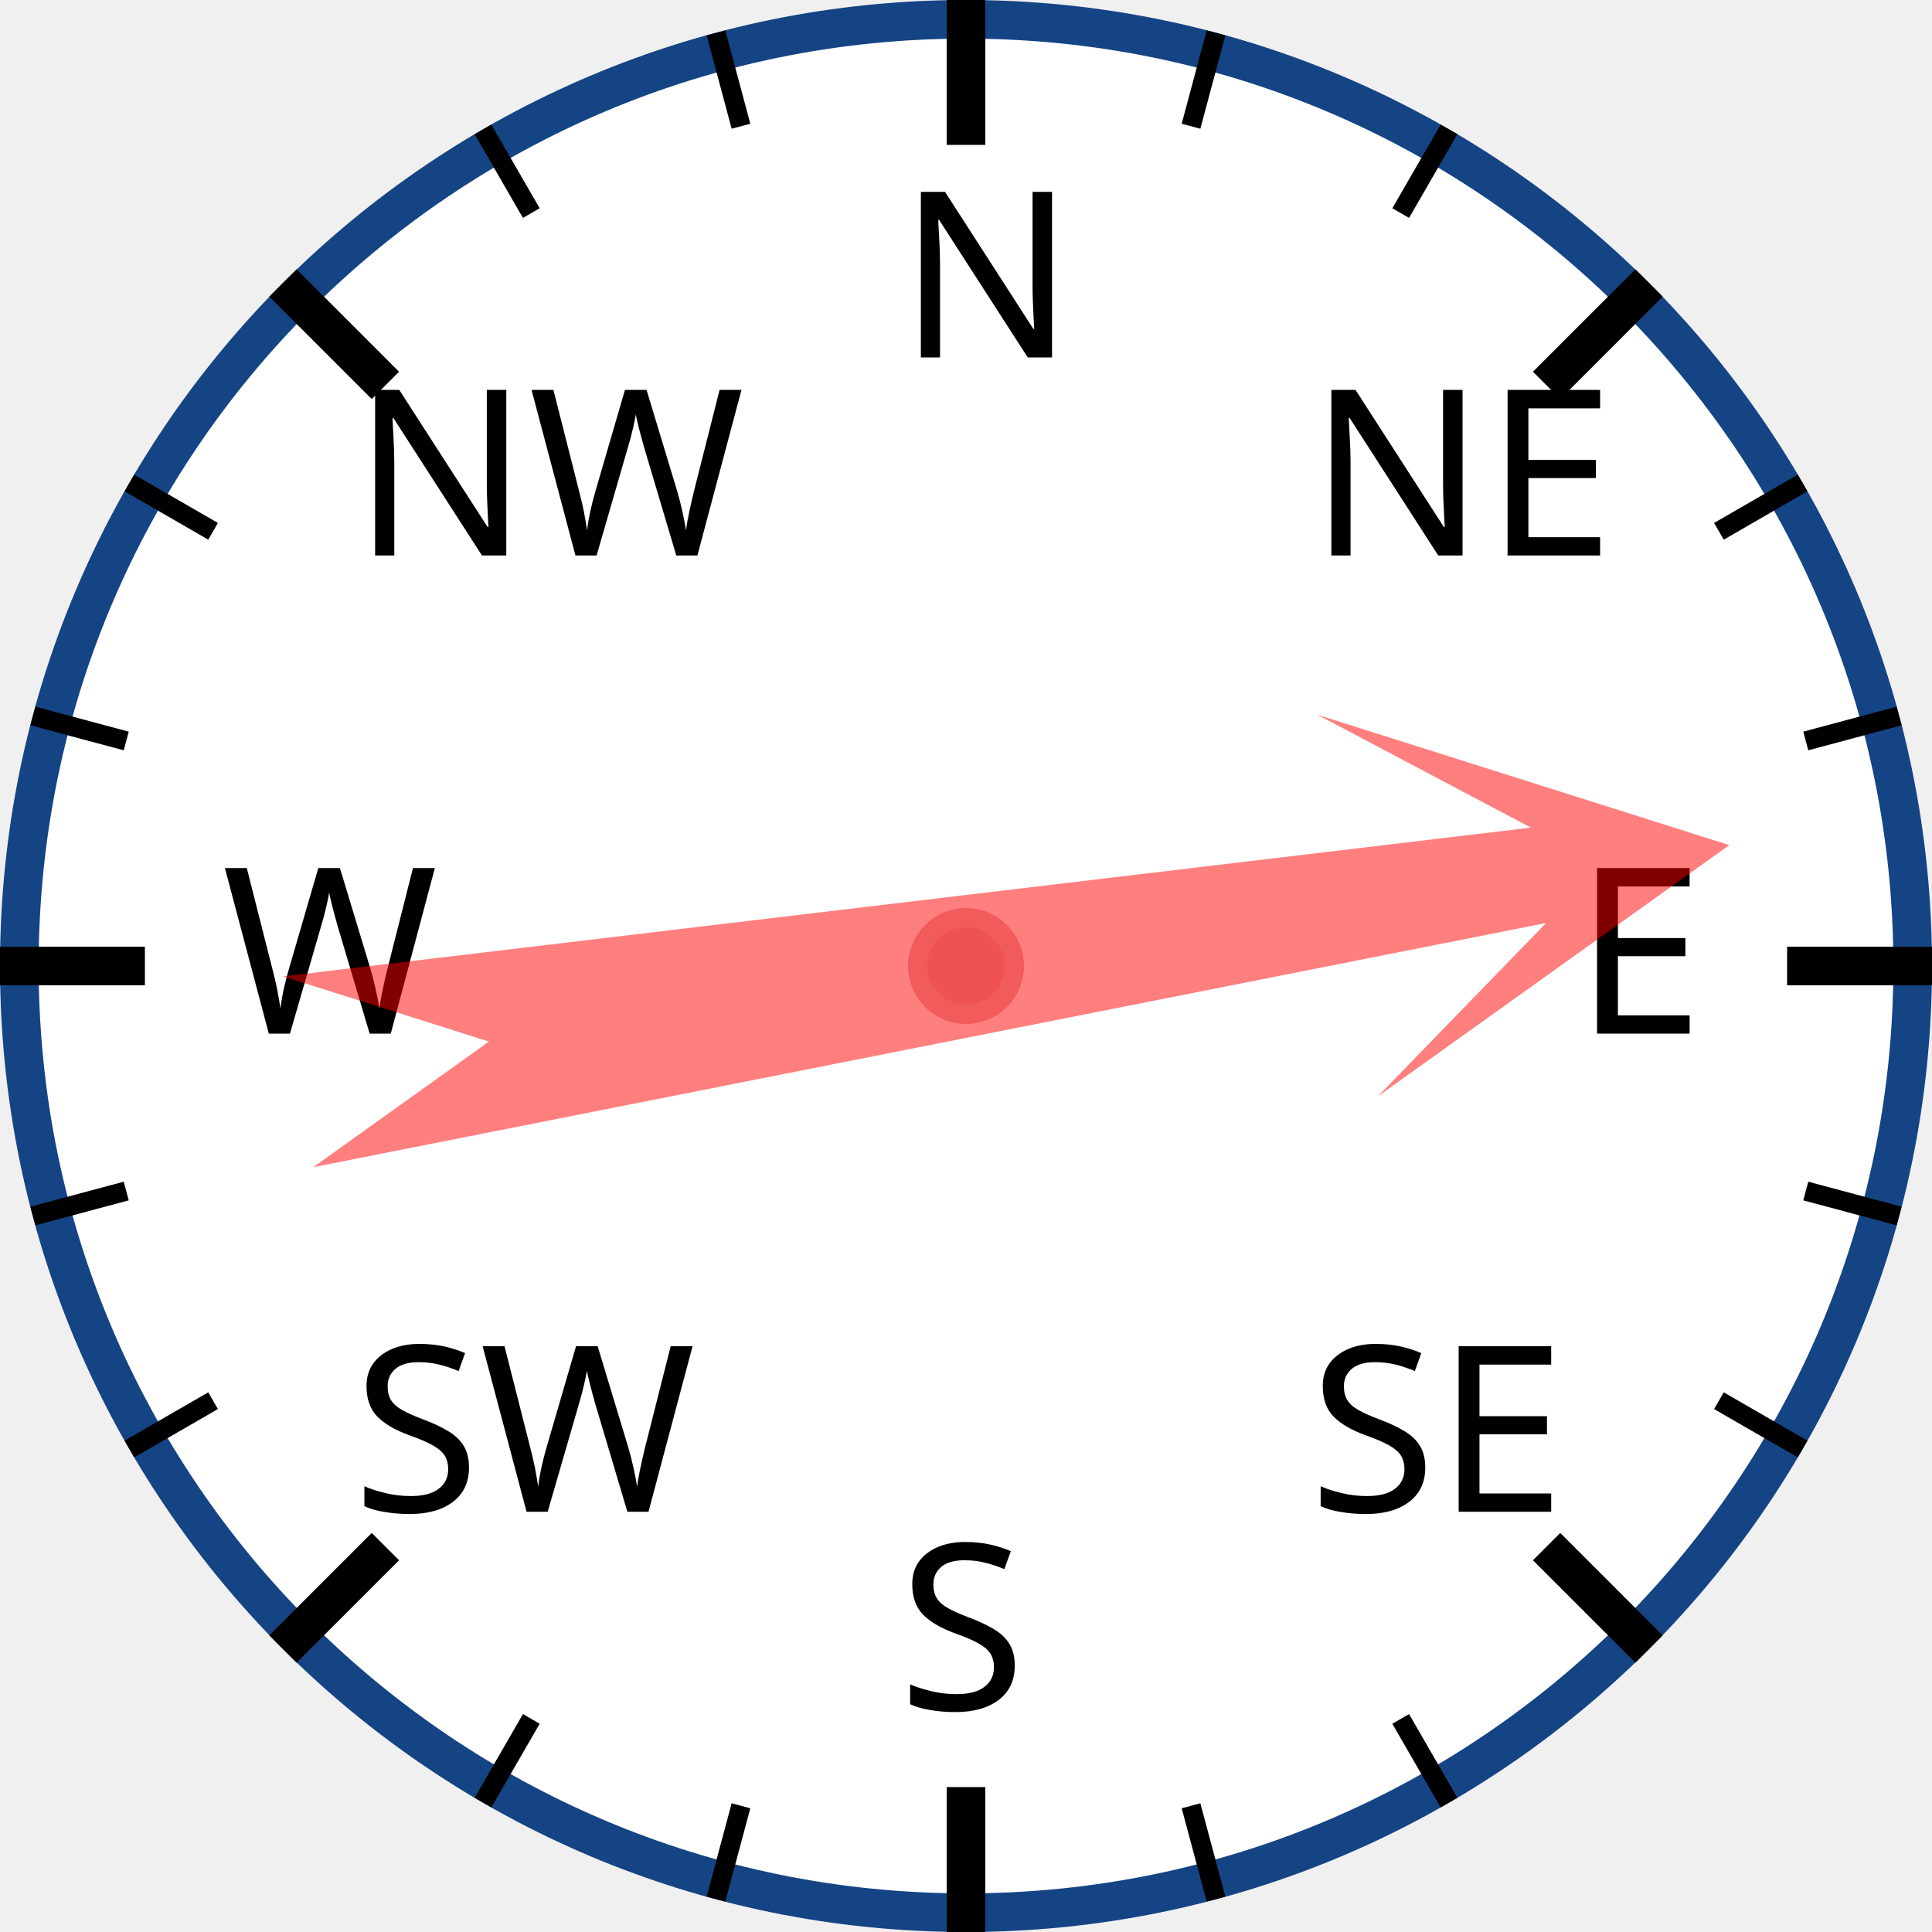
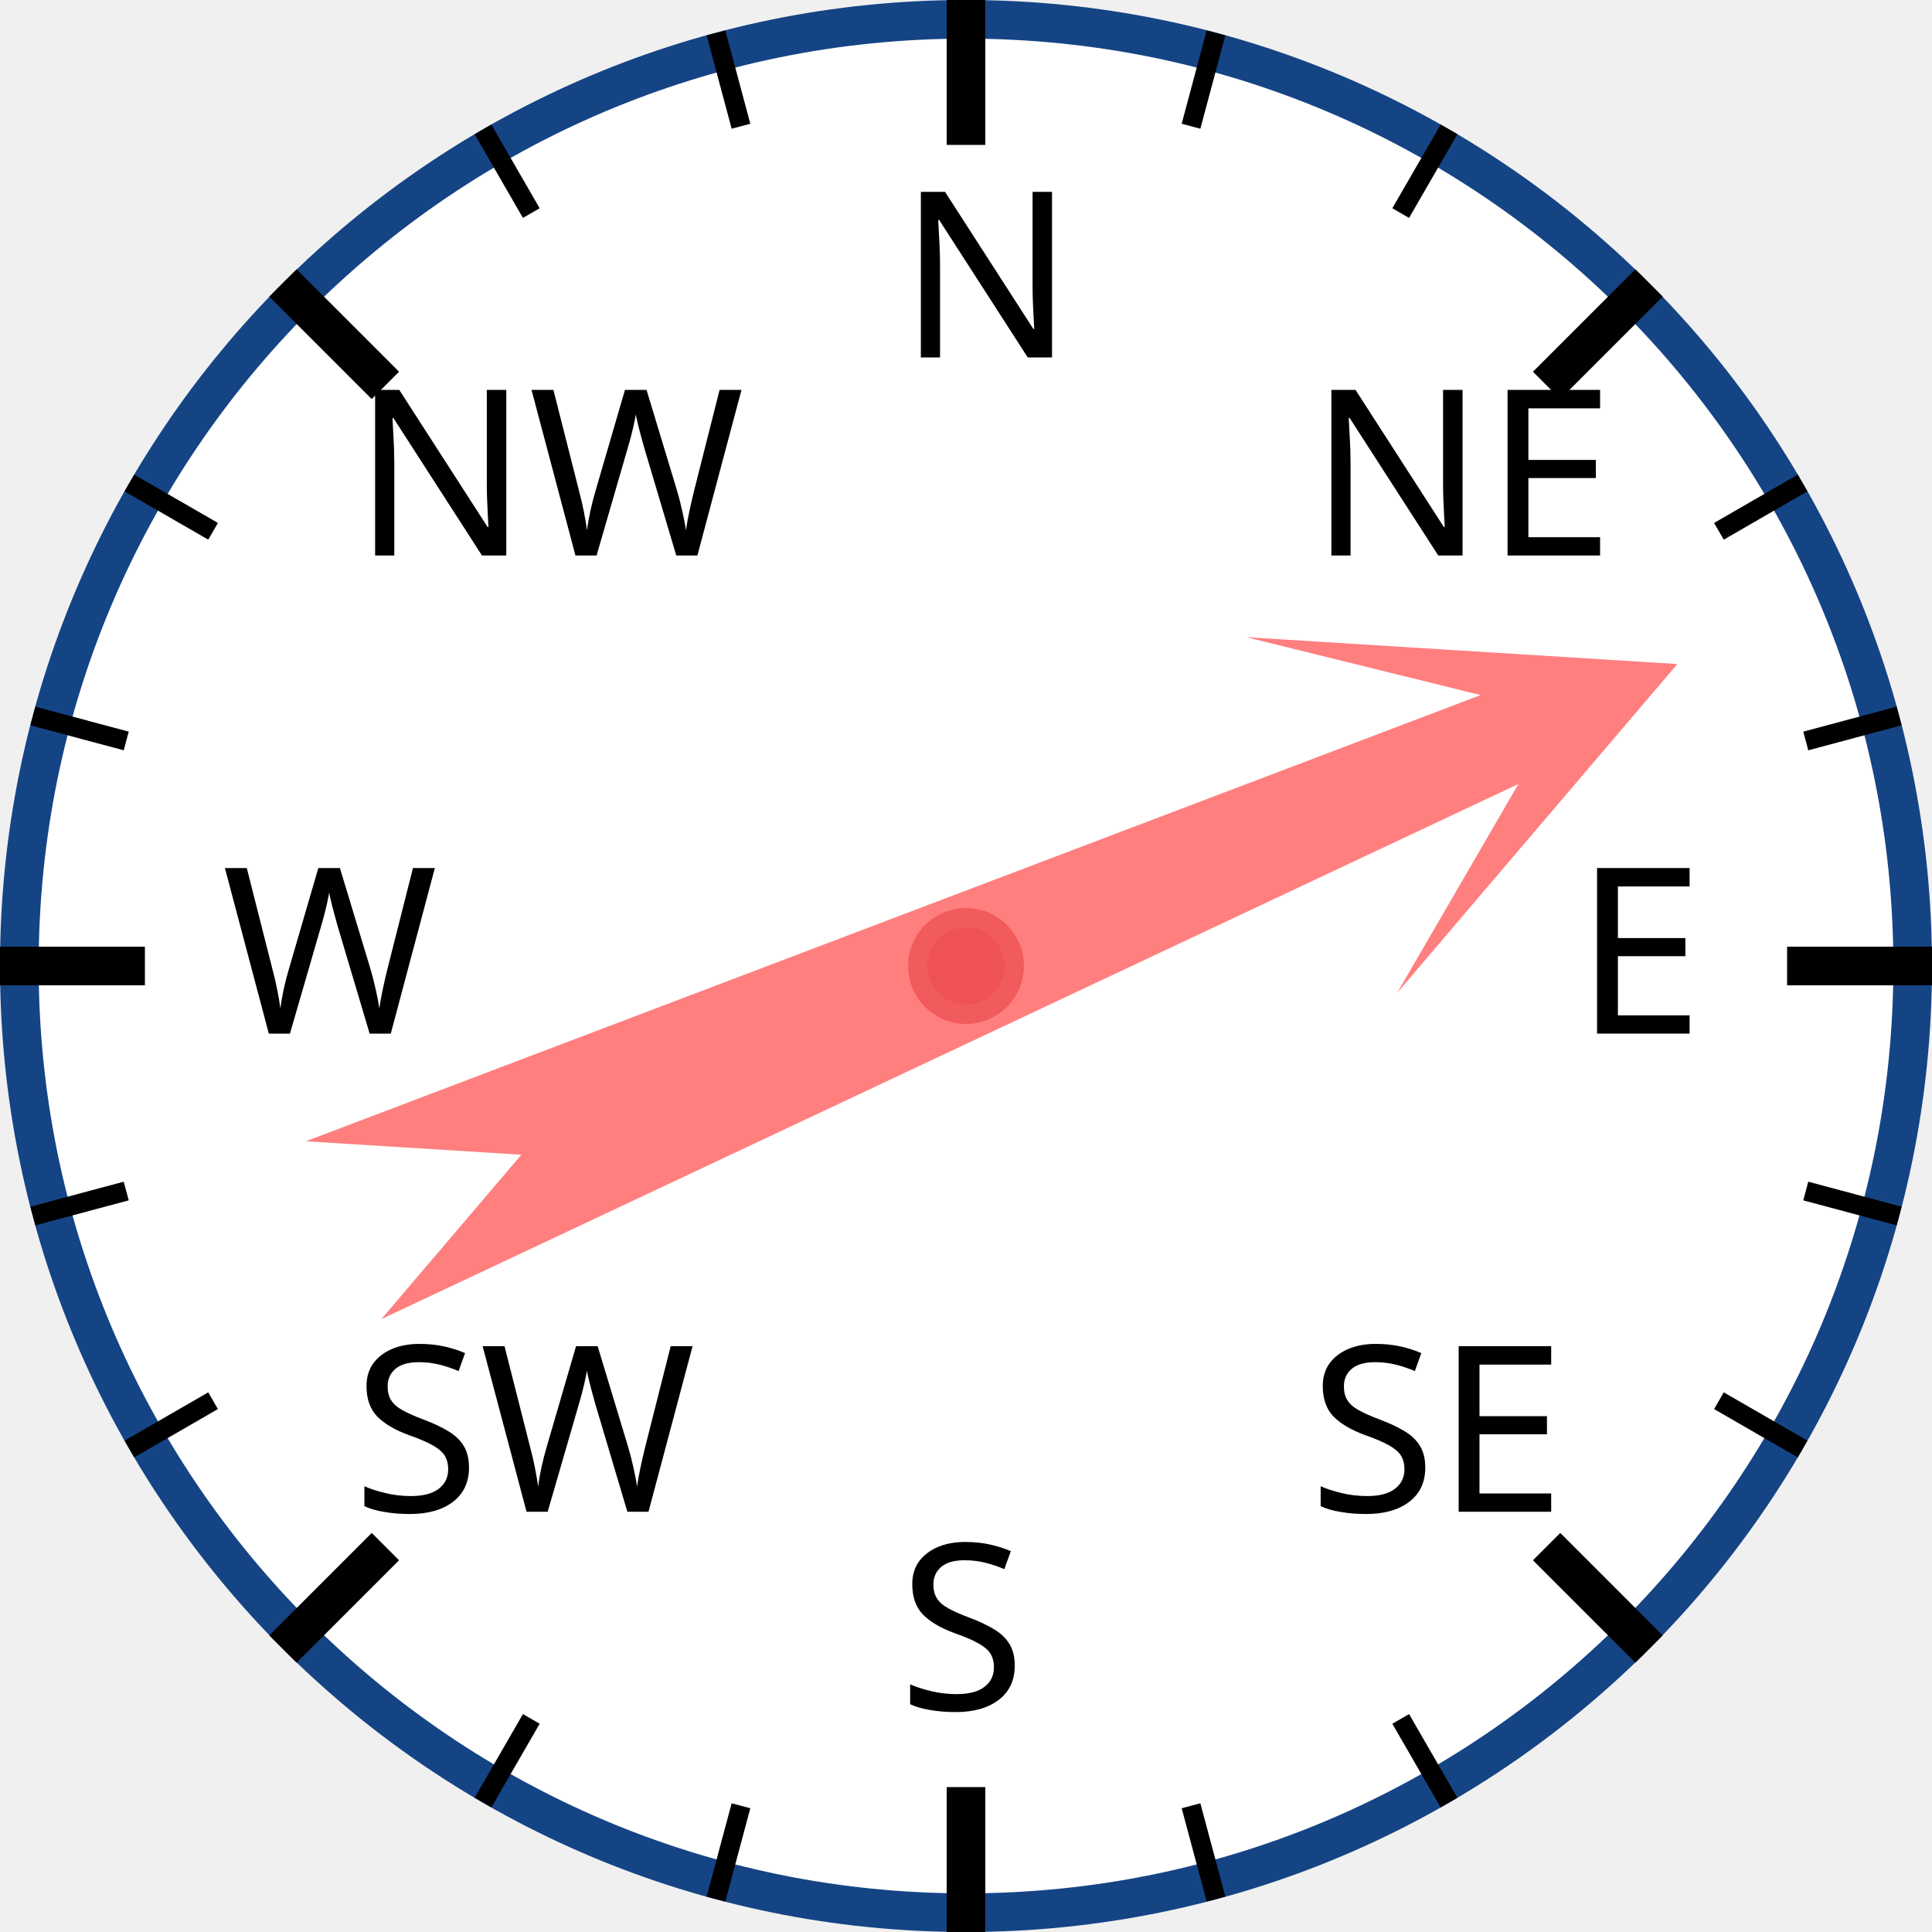
<svg xmlns="http://www.w3.org/2000/svg" width="120px" height="120px" viewBox="0 0 200 200">
  <circle cx="100" cy="100" r="98" style="fill: white; stroke: #154485; stroke-width: 4;" />
  <text x="93.0" y="37.0" style="font-family: sans-serif; font-size: 18pt;">N</text>
  <line x1="100.0" y1="0.0" x2="100.0" y2="15.0" style="stroke: black; stroke-width: 4;" />
  <line x1="74.118" y1="3.407" x2="76.706" y2="13.067" style="stroke: black; stroke-width: 2;" />
  <line x1="50" y1="13.397" x2="55" y2="22.058" style="stroke: black; stroke-width: 2;" />
  <text x="36.503" y="57.503" style="font-family: sans-serif; font-size: 18pt;">NW</text>
  <line x1="29.289" y1="29.289" x2="39.896" y2="39.896" style="stroke: black; stroke-width: 4;" />
  <line x1="13.397" y1="50" x2="22.058" y2="55" style="stroke: black; stroke-width: 2;" />
  <line x1="3.407" y1="74.118" x2="13.067" y2="76.706" style="stroke: black; stroke-width: 2;" />
  <text x="23.0" y="107.0" style="font-family: sans-serif; font-size: 18pt;">W</text>
  <line x1="0.0" y1="100.0" x2="15.0" y2="100.0" style="stroke: black; stroke-width: 4;" />
  <line x1="3.407" y1="125.882" x2="13.067" y2="123.294" style="stroke: black; stroke-width: 2;" />
  <line x1="13.397" y1="150" x2="22.058" y2="145" style="stroke: black; stroke-width: 2;" />
  <text x="36.503" y="156.497" style="font-family: sans-serif; font-size: 18pt;">SW</text>
  <line x1="29.289" y1="170.711" x2="39.896" y2="160.104" style="stroke: black; stroke-width: 4;" />
  <line x1="50" y1="186.603" x2="55" y2="177.942" style="stroke: black; stroke-width: 2;" />
  <line x1="74.118" y1="196.593" x2="76.706" y2="186.933" style="stroke: black; stroke-width: 2;" />
  <text x="93" y="177.0" style="font-family: sans-serif; font-size: 18pt;">S</text>
  <line x1="100" y1="200.0" x2="100" y2="185.0" style="stroke: black; stroke-width: 4;" />
  <line x1="125.882" y1="196.593" x2="123.294" y2="186.933" style="stroke: black; stroke-width: 2;" />
  <line x1="150.0" y1="186.603" x2="145.0" y2="177.942" style="stroke: black; stroke-width: 2;" />
  <text x="135.497" y="156.497" style="font-family: sans-serif; font-size: 18pt;">SE</text>
  <line x1="170.711" y1="170.711" x2="160.104" y2="160.104" style="stroke: black; stroke-width: 4;" />
  <line x1="186.603" y1="150" x2="177.942" y2="145" style="stroke: black; stroke-width: 2;" />
  <line x1="196.593" y1="125.882" x2="186.933" y2="123.294" style="stroke: black; stroke-width: 2;" />
  <text x="163.0" y="107" style="font-family: sans-serif; font-size: 18pt;">E</text>
  <line x1="200.0" y1="100" x2="185.0" y2="100" style="stroke: black; stroke-width: 4;" />
  <line x1="196.593" y1="74.118" x2="186.933" y2="76.706" style="stroke: black; stroke-width: 2;" />
  <line x1="186.603" y1="50" x2="177.942" y2="55" style="stroke: black; stroke-width: 2;" />
  <text x="135.497" y="57.503" style="font-family: sans-serif; font-size: 18pt;">NE</text>
  <line x1="170.711" y1="29.289" x2="160.104" y2="39.896" style="stroke: black; stroke-width: 4;" />
  <line x1="150" y1="13.397" x2="145" y2="22.058" style="stroke: black; stroke-width: 2;" />
  <line x1="125.882" y1="3.407" x2="123.294" y2="13.067" style="stroke: black; stroke-width: 2;" />
-   <polygon points="100 20 120 60 105 40 110 170 100 150 90 170 95 40 80 60" style="fill: red; fill-opacity: 0.5;" transform="rotate(81,100,100)" />
+   <polygon points="100 20 120 60 105 40 110 170 100 150 90 170 95 40 80 60" style="fill: red; fill-opacity: 0.5;" transform="rotate(67,100,100)" />
  <circle cx="100" cy="100" r="5" style="fill: #EE5252; stroke: #F25B5B; stroke-width: 2;" />
</svg>
